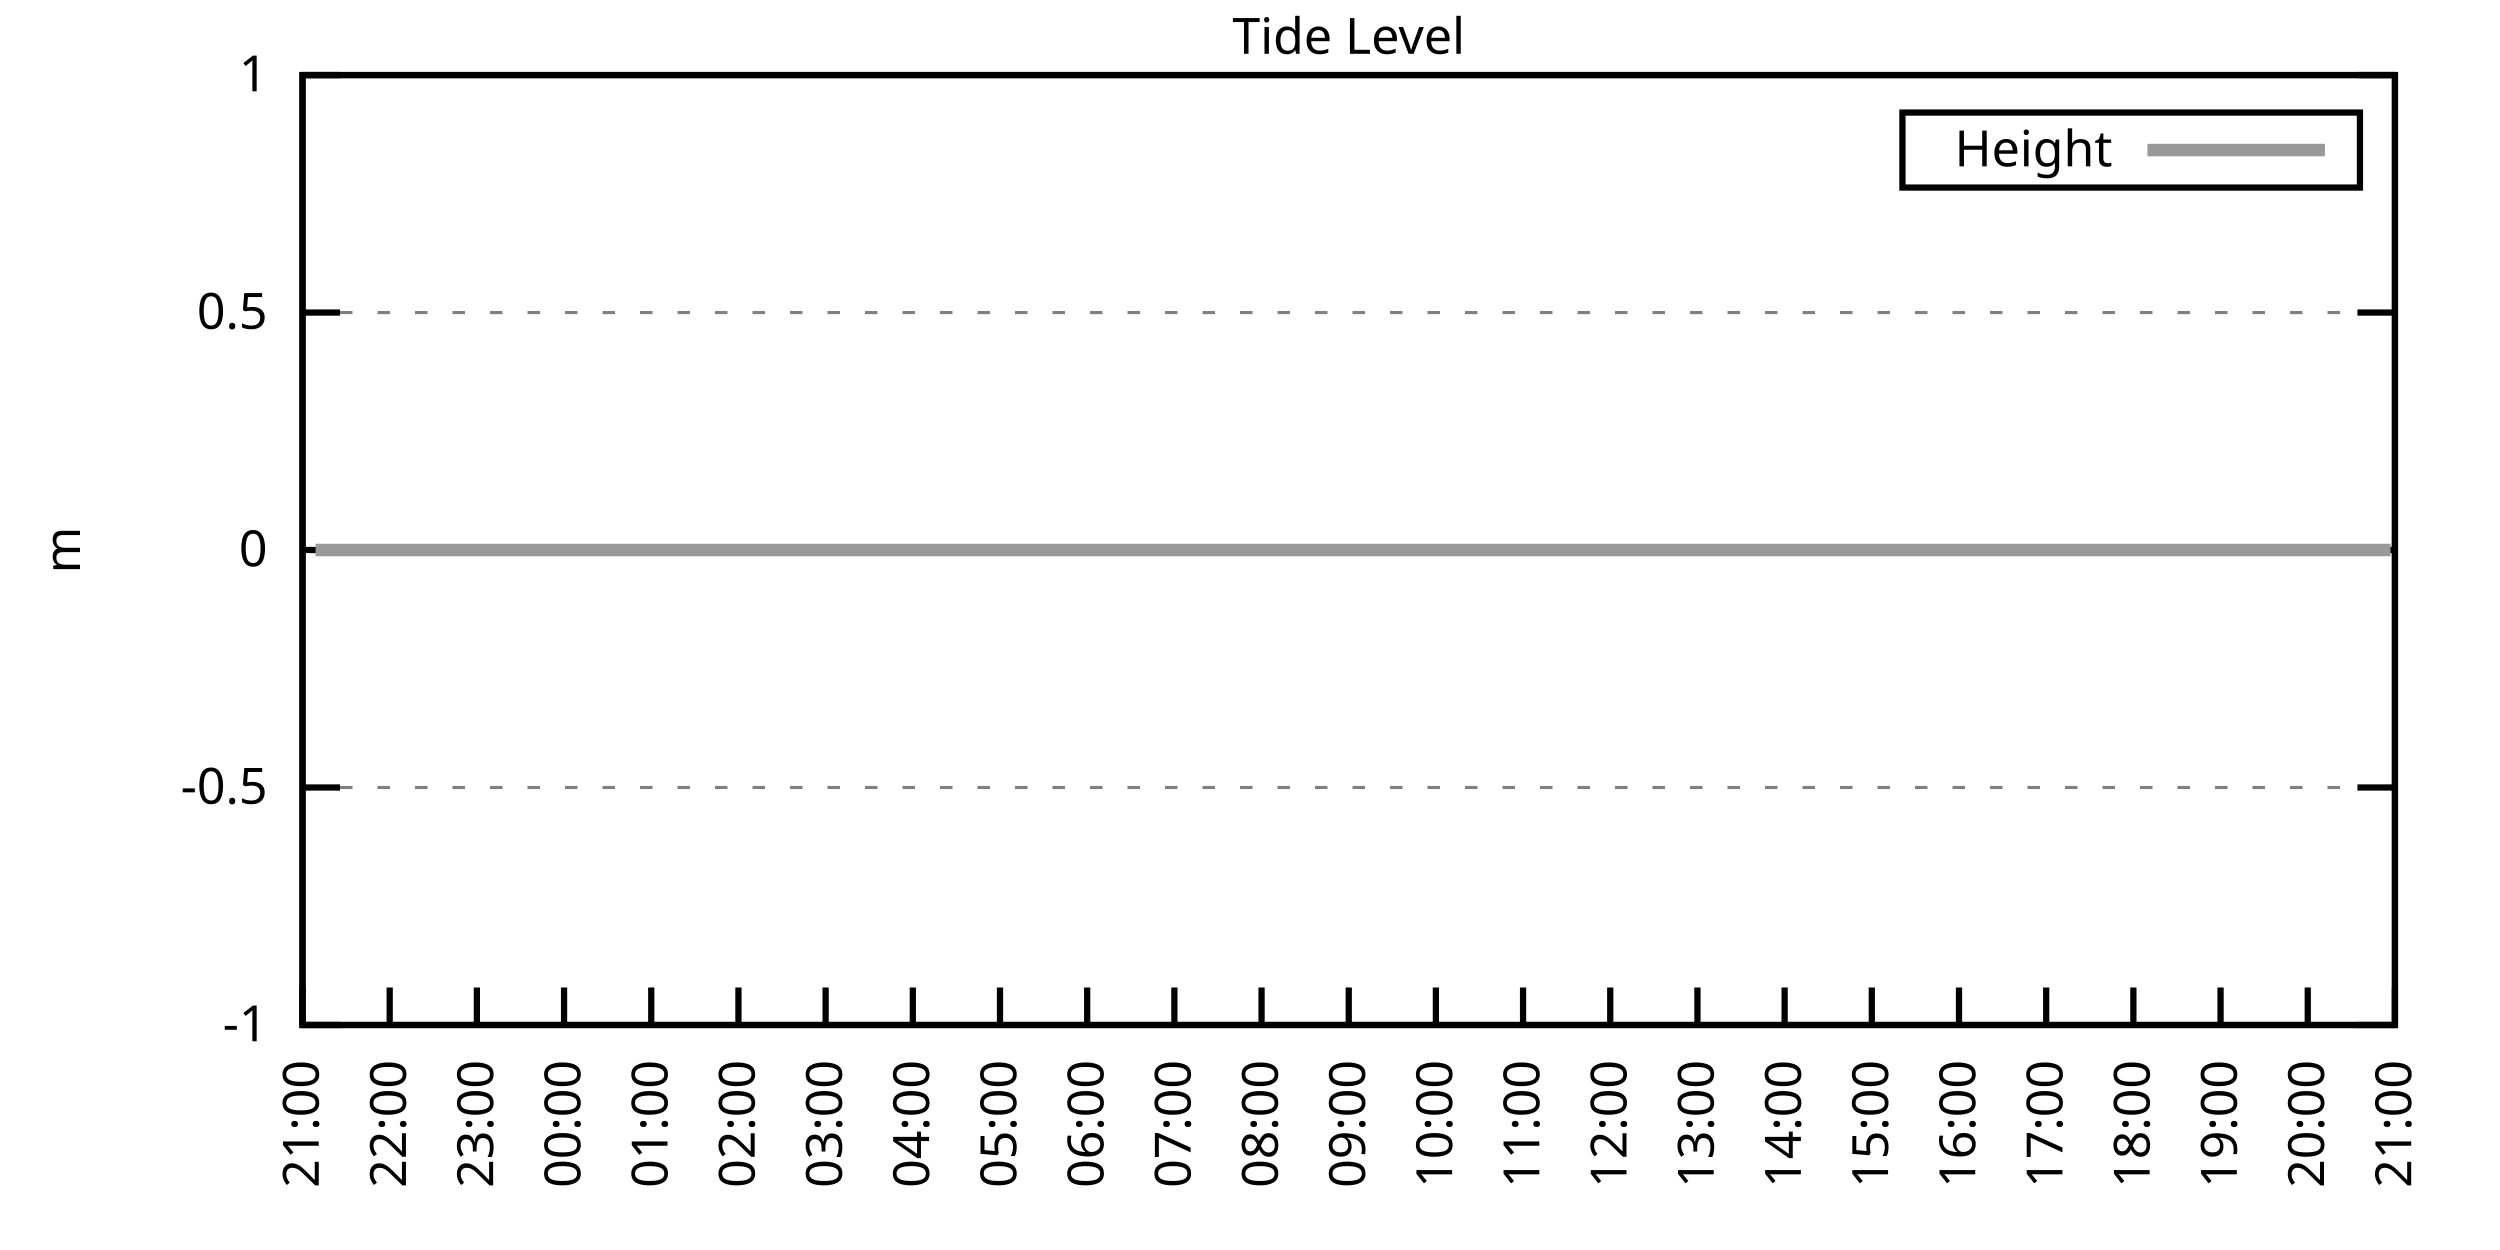
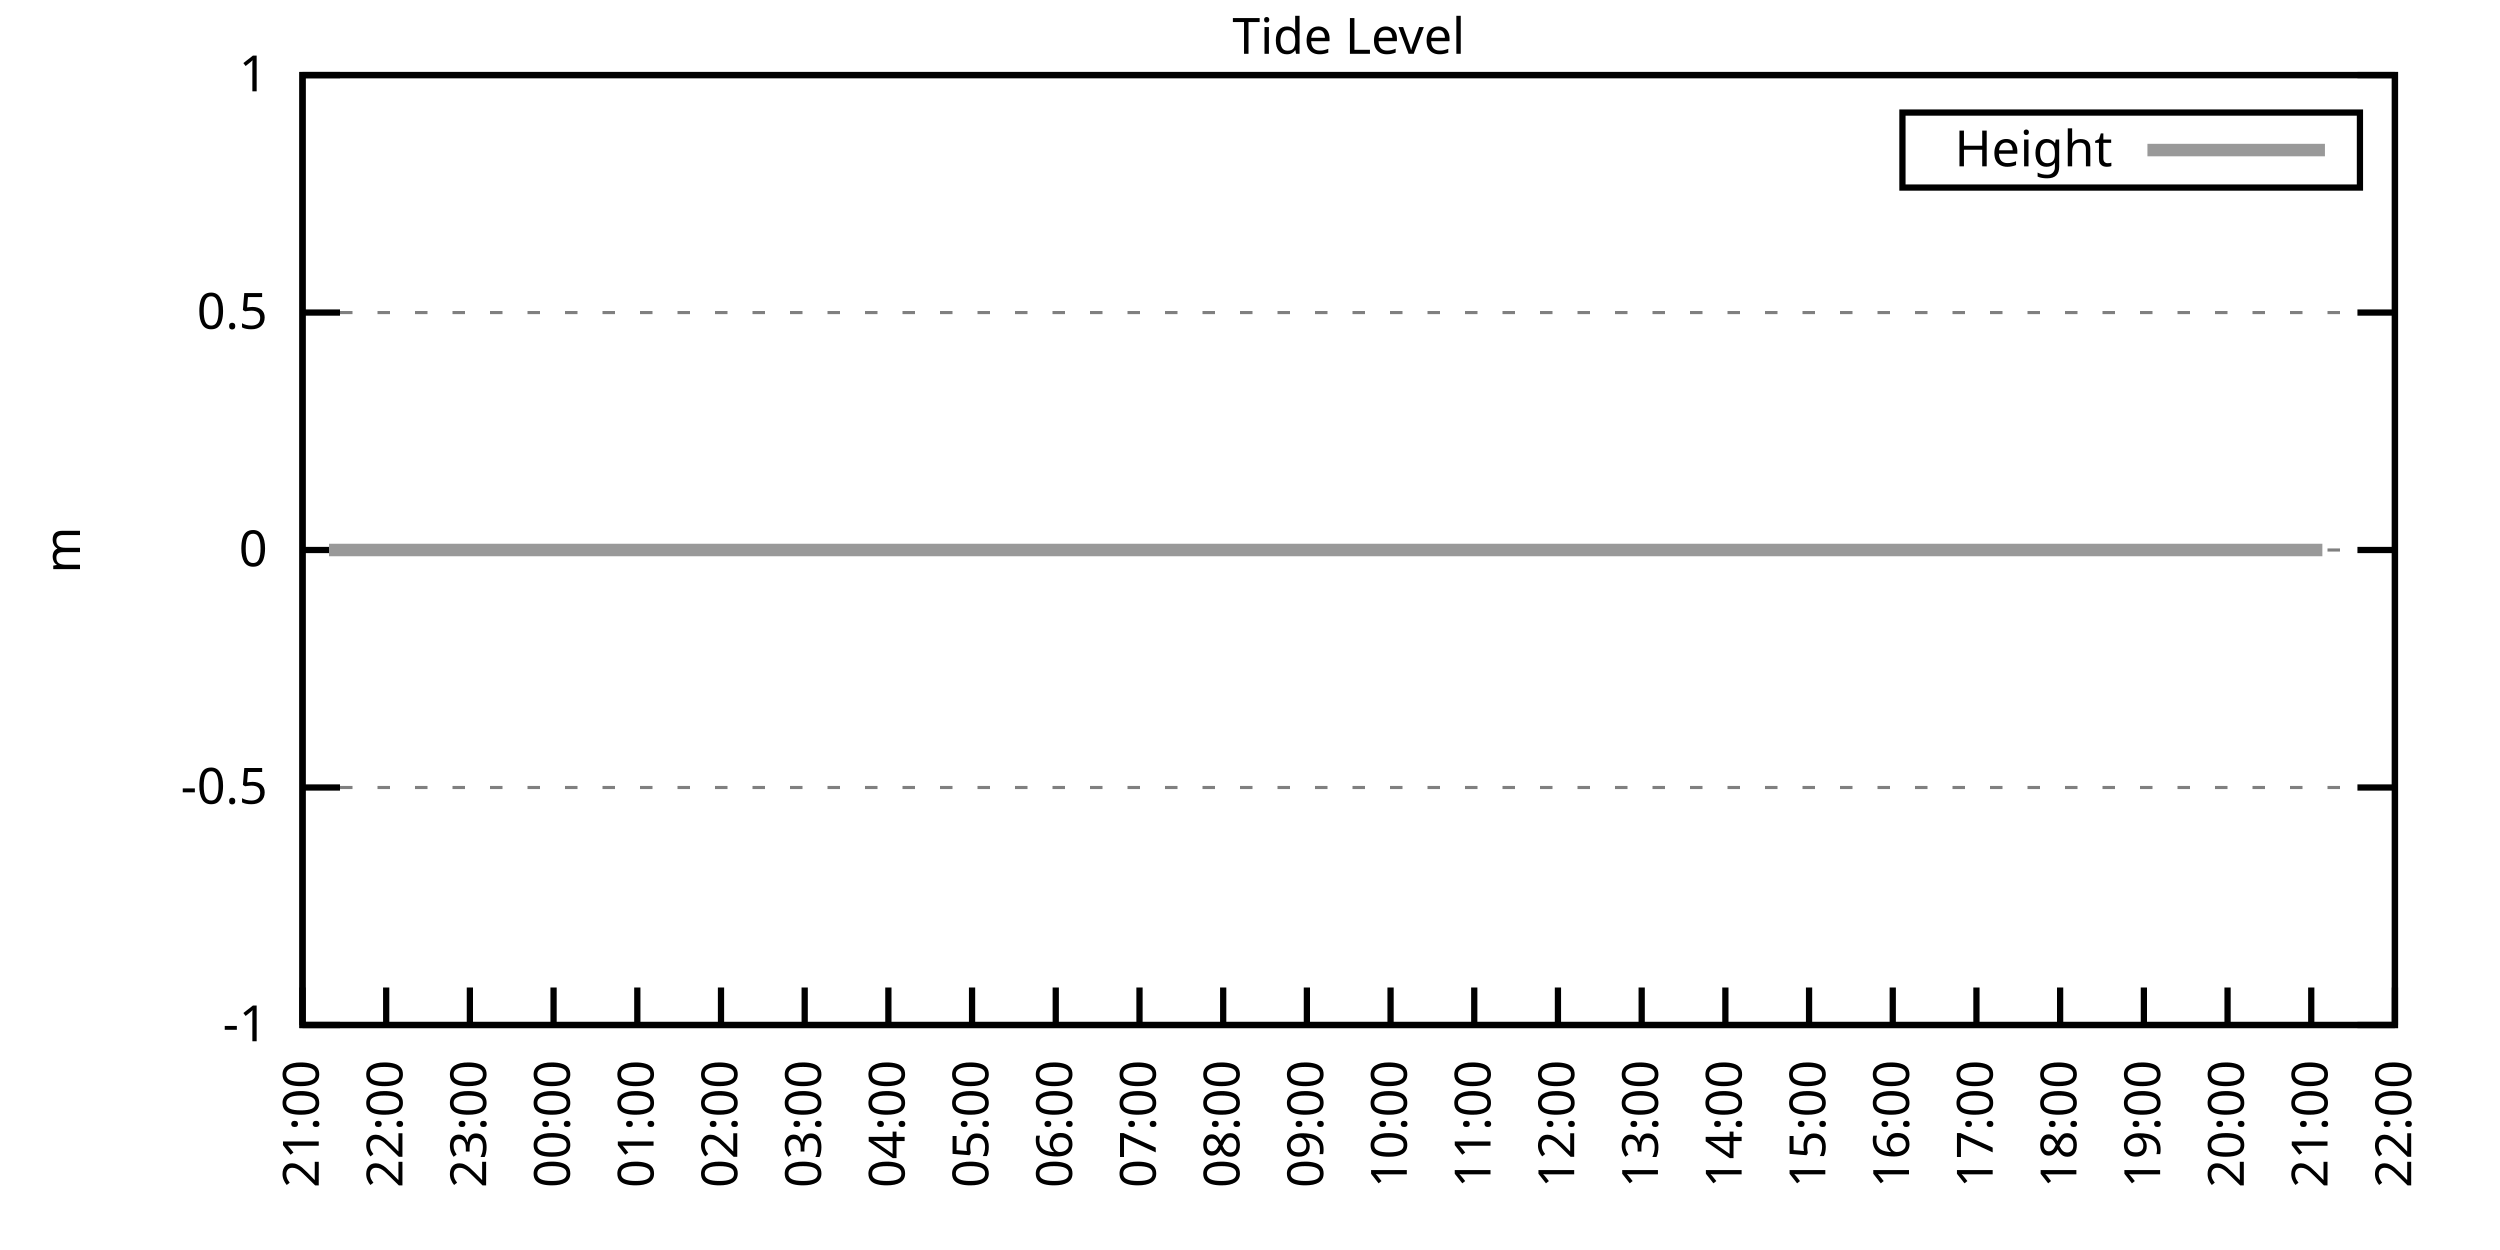
<svg xmlns="http://www.w3.org/2000/svg" xmlns:xlink="http://www.w3.org/1999/xlink" width="400" height="200" viewBox="0 0 400 200">
  <g id="gnuplot_canvas">
    <rect x="0" y="0" width="400" height="200" fill="none" />
    <defs>
      <circle id="gpDot" r="0.5" stroke-width="0.5" stroke="currentColor" />
      <path id="gpPt0" stroke-width="0.333" stroke="currentColor" d="M-1,0 h2 M0,-1 v2" />
      <path id="gpPt1" stroke-width="0.333" stroke="currentColor" d="M-1,-1 L1,1 M1,-1 L-1,1" />
      <path id="gpPt2" stroke-width="0.333" stroke="currentColor" d="M-1,0 L1,0 M0,-1 L0,1 M-1,-1 L1,1 M-1,1 L1,-1" />
      <rect id="gpPt3" stroke-width="0.333" stroke="currentColor" x="-1" y="-1" width="2" height="2" />
      <rect id="gpPt4" stroke-width="0.333" stroke="currentColor" fill="currentColor" x="-1" y="-1" width="2" height="2" />
      <circle id="gpPt5" stroke-width="0.333" stroke="currentColor" cx="0" cy="0" r="1" />
      <use xlink:href="#gpPt5" id="gpPt6" fill="currentColor" stroke="none" />
      <path id="gpPt7" stroke-width="0.333" stroke="currentColor" d="M0,-1.33 L-1.33,0.67 L1.33,0.67 z" />
      <use xlink:href="#gpPt7" id="gpPt8" fill="currentColor" stroke="none" />
      <use xlink:href="#gpPt7" id="gpPt9" stroke="currentColor" transform="rotate(180)" />
      <use xlink:href="#gpPt9" id="gpPt10" fill="currentColor" stroke="none" />
      <use xlink:href="#gpPt3" id="gpPt11" stroke="currentColor" transform="rotate(45)" />
      <use xlink:href="#gpPt11" id="gpPt12" fill="currentColor" stroke="none" />
      <path id="gpPt13" stroke-width="0.333" stroke="currentColor" d="M0,1.330 L1.265,0.411 L0.782,-1.067 L-0.782,-1.076 L-1.265,0.411 z" />
      <use xlink:href="#gpPt13" id="gpPt14" fill="currentColor" stroke="none" />
      <filter id="textbox" filterUnits="objectBoundingBox" x="0" y="0" height="1" width="1">
        <feFlood flood-color="white" flood-opacity="1" result="bgnd" />
        <feComposite in="SourceGraphic" in2="bgnd" operator="atop" />
      </filter>
      <filter id="greybox" filterUnits="objectBoundingBox" x="0" y="0" height="1" width="1">
        <feFlood flood-color="lightgrey" flood-opacity="1" result="grey" />
        <feComposite in="SourceGraphic" in2="grey" operator="atop" />
      </filter>
    </defs>
    <g fill="none" color="white" stroke="currentColor" stroke-width="1.00" stroke-linecap="butt" stroke-linejoin="miter">
</g>
    <g fill="none" color="black" stroke="currentColor" stroke-width="1.00" stroke-linecap="butt" stroke-linejoin="miter">
      <g stroke="none" shape-rendering="crispEdges">
        <polygon fill="rgb(255, 255, 255)" points="48.40,164.00 383.18,164.00 383.18,12.02 48.40,12.02 " />
      </g>
    </g>
    <g fill="none" color="black" stroke="currentColor" stroke-width="1.00" stroke-linecap="butt" stroke-linejoin="miter">
</g>
    <g fill="none" color="black" stroke="black" stroke-width="0.50" stroke-linecap="butt" stroke-linejoin="miter">
</g>
    <g fill="none" color="gray" stroke="currentColor" stroke-width="0.50" stroke-linecap="butt" stroke-linejoin="miter">
      <path stroke="gray" stroke-dasharray="2,4" class="gridline" d="M48.40,164.00 L383.19,164.00  " />
    </g>
    <g fill="none" color="gray" stroke="gray" stroke-width="1.00" stroke-linecap="butt" stroke-linejoin="miter">
</g>
    <g fill="none" color="black" stroke="currentColor" stroke-width="1.00" stroke-linecap="butt" stroke-linejoin="miter">
      <path stroke="black" d="M48.40,164.00 L54.40,164.00 M383.19,164.00 L377.19,164.00  " />
      <g transform="translate(42.80,166.60)" stroke="none" fill="black" font-family="Sans" font-size="8.00" text-anchor="end">
        <text>
          <tspan font-family="Sans">-1</tspan>
        </text>
      </g>
    </g>
    <g fill="none" color="black" stroke="currentColor" stroke-width="1.00" stroke-linecap="butt" stroke-linejoin="miter">
</g>
    <g fill="none" color="black" stroke="black" stroke-width="0.50" stroke-linecap="butt" stroke-linejoin="miter">
</g>
    <g fill="none" color="gray" stroke="currentColor" stroke-width="0.50" stroke-linecap="butt" stroke-linejoin="miter">
      <path stroke="gray" stroke-dasharray="2,4" class="gridline" d="M48.40,126.00 L383.19,126.00  " />
    </g>
    <g fill="none" color="gray" stroke="gray" stroke-width="1.00" stroke-linecap="butt" stroke-linejoin="miter">
</g>
    <g fill="none" color="black" stroke="currentColor" stroke-width="1.00" stroke-linecap="butt" stroke-linejoin="miter">
      <path stroke="black" d="M48.40,126.00 L54.40,126.00 M383.19,126.00 L377.19,126.00  " />
      <g transform="translate(42.80,128.60)" stroke="none" fill="black" font-family="Sans" font-size="8.00" text-anchor="end">
        <text>
          <tspan font-family="Sans">-0.5</tspan>
        </text>
      </g>
    </g>
    <g fill="none" color="black" stroke="currentColor" stroke-width="1.00" stroke-linecap="butt" stroke-linejoin="miter">
</g>
    <g fill="none" color="black" stroke="black" stroke-width="0.50" stroke-linecap="butt" stroke-linejoin="miter">
</g>
    <g fill="none" color="gray" stroke="currentColor" stroke-width="0.50" stroke-linecap="butt" stroke-linejoin="miter">
      <path stroke="gray" stroke-dasharray="2,4" class="gridline" d="M48.40,88.00 L383.19,88.00  " />
    </g>
    <g fill="none" color="gray" stroke="gray" stroke-width="1.00" stroke-linecap="butt" stroke-linejoin="miter">
</g>
    <g fill="none" color="black" stroke="currentColor" stroke-width="1.00" stroke-linecap="butt" stroke-linejoin="miter">
      <path stroke="black" d="M48.40,88.00 L54.40,88.00 M383.19,88.00 L377.19,88.00  " />
      <g transform="translate(42.80,90.60)" stroke="none" fill="black" font-family="Sans" font-size="8.00" text-anchor="end">
        <text>
          <tspan font-family="Sans"> 0</tspan>
        </text>
      </g>
    </g>
    <g fill="none" color="black" stroke="currentColor" stroke-width="1.00" stroke-linecap="butt" stroke-linejoin="miter">
</g>
    <g fill="none" color="black" stroke="black" stroke-width="0.50" stroke-linecap="butt" stroke-linejoin="miter">
</g>
    <g fill="none" color="gray" stroke="currentColor" stroke-width="0.50" stroke-linecap="butt" stroke-linejoin="miter">
      <path stroke="gray" stroke-dasharray="2,4" class="gridline" d="M48.40,50.01 L383.19,50.01  " />
    </g>
    <g fill="none" color="gray" stroke="gray" stroke-width="1.00" stroke-linecap="butt" stroke-linejoin="miter">
</g>
    <g fill="none" color="black" stroke="currentColor" stroke-width="1.00" stroke-linecap="butt" stroke-linejoin="miter">
      <path stroke="black" d="M48.40,50.01 L54.40,50.01 M383.19,50.01 L377.19,50.01  " />
      <g transform="translate(42.80,52.61)" stroke="none" fill="black" font-family="Sans" font-size="8.00" text-anchor="end">
        <text>
          <tspan font-family="Sans"> 0.5</tspan>
        </text>
      </g>
    </g>
    <g fill="none" color="black" stroke="currentColor" stroke-width="1.00" stroke-linecap="butt" stroke-linejoin="miter">
</g>
    <g fill="none" color="black" stroke="black" stroke-width="0.50" stroke-linecap="butt" stroke-linejoin="miter">
</g>
    <g fill="none" color="gray" stroke="currentColor" stroke-width="0.50" stroke-linecap="butt" stroke-linejoin="miter">
      <path stroke="gray" stroke-dasharray="2,4" class="gridline" d="M48.40,12.01 L383.19,12.01  " />
    </g>
    <g fill="none" color="gray" stroke="gray" stroke-width="1.00" stroke-linecap="butt" stroke-linejoin="miter">
</g>
    <g fill="none" color="black" stroke="currentColor" stroke-width="1.00" stroke-linecap="butt" stroke-linejoin="miter">
      <path stroke="black" d="M48.40,12.01 L54.40,12.01 M383.19,12.01 L377.19,12.01  " />
      <g transform="translate(42.80,14.61)" stroke="none" fill="black" font-family="Sans" font-size="8.00" text-anchor="end">
        <text>
          <tspan font-family="Sans"> 1</tspan>
        </text>
      </g>
    </g>
    <g fill="none" color="black" stroke="currentColor" stroke-width="1.00" stroke-linecap="butt" stroke-linejoin="miter">
      <path stroke="black" d="M48.40,164.00 L48.40,158.00  " />
      <g transform="translate(51.00,169.60) rotate(270.00)" stroke="none" fill="black" font-family="Sans" font-size="8.00" text-anchor="end">
        <text>
          <tspan font-family="Sans">21:00</tspan>
        </text>
      </g>
    </g>
    <g fill="none" color="black" stroke="currentColor" stroke-width="1.00" stroke-linecap="butt" stroke-linejoin="miter">
-       <path stroke="black" d="M62.35,164.00 L62.35,158.00  " />
-       <g transform="translate(64.95,169.60) rotate(270.00)" stroke="none" fill="black" font-family="Sans" font-size="8.00" text-anchor="end">
+       <path stroke="black" d="M61.79,164.00 L61.79,158.00  " />
+       <g transform="translate(64.39,169.60) rotate(270.00)" stroke="none" fill="black" font-family="Sans" font-size="8.00" text-anchor="end">
        <text>
          <tspan font-family="Sans">22:00</tspan>
        </text>
      </g>
    </g>
    <g fill="none" color="black" stroke="currentColor" stroke-width="1.00" stroke-linecap="butt" stroke-linejoin="miter">
-       <path stroke="black" d="M76.30,164.00 L76.30,158.00  " />
-       <g transform="translate(78.90,169.60) rotate(270.00)" stroke="none" fill="black" font-family="Sans" font-size="8.00" text-anchor="end">
+       <path stroke="black" d="M75.18,164.00 L75.18,158.00  " />
+       <g transform="translate(77.78,169.60) rotate(270.00)" stroke="none" fill="black" font-family="Sans" font-size="8.00" text-anchor="end">
        <text>
          <tspan font-family="Sans">23:00</tspan>
        </text>
      </g>
    </g>
    <g fill="none" color="black" stroke="currentColor" stroke-width="1.00" stroke-linecap="butt" stroke-linejoin="miter">
-       <path stroke="black" d="M90.25,164.00 L90.25,158.00  " />
-       <g transform="translate(92.85,169.60) rotate(270.00)" stroke="none" fill="black" font-family="Sans" font-size="8.00" text-anchor="end">
+       <path stroke="black" d="M88.57,164.00 L88.57,158.00  " />
+       <g transform="translate(91.17,169.60) rotate(270.00)" stroke="none" fill="black" font-family="Sans" font-size="8.00" text-anchor="end">
        <text>
          <tspan font-family="Sans">00:00</tspan>
        </text>
      </g>
    </g>
    <g fill="none" color="black" stroke="currentColor" stroke-width="1.00" stroke-linecap="butt" stroke-linejoin="miter">
-       <path stroke="black" d="M104.20,164.00 L104.20,158.00  " />
-       <g transform="translate(106.80,169.60) rotate(270.00)" stroke="none" fill="black" font-family="Sans" font-size="8.00" text-anchor="end">
+       <path stroke="black" d="M101.97,164.00 L101.97,158.00  " />
+       <g transform="translate(104.57,169.60) rotate(270.00)" stroke="none" fill="black" font-family="Sans" font-size="8.00" text-anchor="end">
        <text>
          <tspan font-family="Sans">01:00</tspan>
        </text>
      </g>
    </g>
    <g fill="none" color="black" stroke="currentColor" stroke-width="1.00" stroke-linecap="butt" stroke-linejoin="miter">
-       <path stroke="black" d="M118.15,164.00 L118.15,158.00  " />
-       <g transform="translate(120.75,169.60) rotate(270.00)" stroke="none" fill="black" font-family="Sans" font-size="8.00" text-anchor="end">
+       <path stroke="black" d="M115.36,164.00 L115.36,158.00  " />
+       <g transform="translate(117.96,169.60) rotate(270.00)" stroke="none" fill="black" font-family="Sans" font-size="8.00" text-anchor="end">
        <text>
          <tspan font-family="Sans">02:00</tspan>
        </text>
      </g>
    </g>
    <g fill="none" color="black" stroke="currentColor" stroke-width="1.00" stroke-linecap="butt" stroke-linejoin="miter">
-       <path stroke="black" d="M132.10,164.00 L132.10,158.00  " />
-       <g transform="translate(134.70,169.60) rotate(270.00)" stroke="none" fill="black" font-family="Sans" font-size="8.00" text-anchor="end">
+       <path stroke="black" d="M128.75,164.00 L128.75,158.00  " />
+       <g transform="translate(131.35,169.60) rotate(270.00)" stroke="none" fill="black" font-family="Sans" font-size="8.00" text-anchor="end">
        <text>
          <tspan font-family="Sans">03:00</tspan>
        </text>
      </g>
    </g>
    <g fill="none" color="black" stroke="currentColor" stroke-width="1.00" stroke-linecap="butt" stroke-linejoin="miter">
-       <path stroke="black" d="M146.05,164.00 L146.05,158.00  " />
-       <g transform="translate(148.65,169.60) rotate(270.00)" stroke="none" fill="black" font-family="Sans" font-size="8.00" text-anchor="end">
+       <path stroke="black" d="M142.14,164.00 L142.14,158.00  " />
+       <g transform="translate(144.74,169.60) rotate(270.00)" stroke="none" fill="black" font-family="Sans" font-size="8.00" text-anchor="end">
        <text>
          <tspan font-family="Sans">04:00</tspan>
        </text>
      </g>
    </g>
    <g fill="none" color="black" stroke="currentColor" stroke-width="1.00" stroke-linecap="butt" stroke-linejoin="miter">
-       <path stroke="black" d="M160.00,164.00 L160.00,158.00  " />
-       <g transform="translate(162.60,169.60) rotate(270.00)" stroke="none" fill="black" font-family="Sans" font-size="8.00" text-anchor="end">
+       <path stroke="black" d="M155.53,164.00 L155.53,158.00  " />
+       <g transform="translate(158.13,169.60) rotate(270.00)" stroke="none" fill="black" font-family="Sans" font-size="8.00" text-anchor="end">
        <text>
          <tspan font-family="Sans">05:00</tspan>
        </text>
      </g>
    </g>
    <g fill="none" color="black" stroke="currentColor" stroke-width="1.00" stroke-linecap="butt" stroke-linejoin="miter">
-       <path stroke="black" d="M173.95,164.00 L173.95,158.00  " />
-       <g transform="translate(176.55,169.60) rotate(270.00)" stroke="none" fill="black" font-family="Sans" font-size="8.00" text-anchor="end">
+       <path stroke="black" d="M168.92,164.00 L168.92,158.00  " />
+       <g transform="translate(171.52,169.60) rotate(270.00)" stroke="none" fill="black" font-family="Sans" font-size="8.00" text-anchor="end">
        <text>
          <tspan font-family="Sans">06:00</tspan>
        </text>
      </g>
    </g>
    <g fill="none" color="black" stroke="currentColor" stroke-width="1.00" stroke-linecap="butt" stroke-linejoin="miter">
-       <path stroke="black" d="M187.90,164.00 L187.90,158.00  " />
-       <g transform="translate(190.50,169.60) rotate(270.00)" stroke="none" fill="black" font-family="Sans" font-size="8.00" text-anchor="end">
+       <path stroke="black" d="M182.32,164.00 L182.32,158.00  " />
+       <g transform="translate(184.92,169.60) rotate(270.00)" stroke="none" fill="black" font-family="Sans" font-size="8.00" text-anchor="end">
        <text>
          <tspan font-family="Sans">07:00</tspan>
        </text>
      </g>
    </g>
    <g fill="none" color="black" stroke="currentColor" stroke-width="1.00" stroke-linecap="butt" stroke-linejoin="miter">
-       <path stroke="black" d="M201.85,164.00 L201.85,158.00  " />
-       <g transform="translate(204.45,169.60) rotate(270.00)" stroke="none" fill="black" font-family="Sans" font-size="8.00" text-anchor="end">
+       <path stroke="black" d="M195.71,164.00 L195.71,158.00  " />
+       <g transform="translate(198.31,169.60) rotate(270.00)" stroke="none" fill="black" font-family="Sans" font-size="8.00" text-anchor="end">
        <text>
          <tspan font-family="Sans">08:00</tspan>
        </text>
      </g>
    </g>
    <g fill="none" color="black" stroke="currentColor" stroke-width="1.00" stroke-linecap="butt" stroke-linejoin="miter">
-       <path stroke="black" d="M215.80,164.00 L215.80,158.00  " />
-       <g transform="translate(218.40,169.60) rotate(270.00)" stroke="none" fill="black" font-family="Sans" font-size="8.00" text-anchor="end">
+       <path stroke="black" d="M209.10,164.00 L209.10,158.00  " />
+       <g transform="translate(211.70,169.60) rotate(270.00)" stroke="none" fill="black" font-family="Sans" font-size="8.00" text-anchor="end">
        <text>
          <tspan font-family="Sans">09:00</tspan>
        </text>
      </g>
    </g>
    <g fill="none" color="black" stroke="currentColor" stroke-width="1.00" stroke-linecap="butt" stroke-linejoin="miter">
-       <path stroke="black" d="M229.74,164.00 L229.74,158.00  " />
-       <g transform="translate(232.34,169.60) rotate(270.00)" stroke="none" fill="black" font-family="Sans" font-size="8.00" text-anchor="end">
+       <path stroke="black" d="M222.49,164.00 L222.49,158.00  " />
+       <g transform="translate(225.09,169.60) rotate(270.00)" stroke="none" fill="black" font-family="Sans" font-size="8.00" text-anchor="end">
        <text>
          <tspan font-family="Sans">10:00</tspan>
        </text>
      </g>
    </g>
    <g fill="none" color="black" stroke="currentColor" stroke-width="1.00" stroke-linecap="butt" stroke-linejoin="miter">
-       <path stroke="black" d="M243.69,164.00 L243.69,158.00  " />
-       <g transform="translate(246.29,169.60) rotate(270.00)" stroke="none" fill="black" font-family="Sans" font-size="8.00" text-anchor="end">
+       <path stroke="black" d="M235.88,164.00 L235.88,158.00  " />
+       <g transform="translate(238.48,169.60) rotate(270.00)" stroke="none" fill="black" font-family="Sans" font-size="8.00" text-anchor="end">
        <text>
          <tspan font-family="Sans">11:00</tspan>
        </text>
      </g>
    </g>
    <g fill="none" color="black" stroke="currentColor" stroke-width="1.00" stroke-linecap="butt" stroke-linejoin="miter">
-       <path stroke="black" d="M257.64,164.00 L257.64,158.00  " />
-       <g transform="translate(260.24,169.60) rotate(270.00)" stroke="none" fill="black" font-family="Sans" font-size="8.00" text-anchor="end">
+       <path stroke="black" d="M249.27,164.00 L249.27,158.00  " />
+       <g transform="translate(251.87,169.60) rotate(270.00)" stroke="none" fill="black" font-family="Sans" font-size="8.00" text-anchor="end">
        <text>
          <tspan font-family="Sans">12:00</tspan>
        </text>
      </g>
    </g>
    <g fill="none" color="black" stroke="currentColor" stroke-width="1.00" stroke-linecap="butt" stroke-linejoin="miter">
-       <path stroke="black" d="M271.59,164.00 L271.59,158.00  " />
-       <g transform="translate(274.19,169.60) rotate(270.00)" stroke="none" fill="black" font-family="Sans" font-size="8.00" text-anchor="end">
+       <path stroke="black" d="M262.67,164.00 L262.67,158.00  " />
+       <g transform="translate(265.27,169.60) rotate(270.00)" stroke="none" fill="black" font-family="Sans" font-size="8.00" text-anchor="end">
        <text>
          <tspan font-family="Sans">13:00</tspan>
        </text>
      </g>
    </g>
    <g fill="none" color="black" stroke="currentColor" stroke-width="1.00" stroke-linecap="butt" stroke-linejoin="miter">
-       <path stroke="black" d="M285.54,164.00 L285.54,158.00  " />
-       <g transform="translate(288.14,169.60) rotate(270.00)" stroke="none" fill="black" font-family="Sans" font-size="8.00" text-anchor="end">
+       <path stroke="black" d="M276.06,164.00 L276.06,158.00  " />
+       <g transform="translate(278.66,169.60) rotate(270.00)" stroke="none" fill="black" font-family="Sans" font-size="8.00" text-anchor="end">
        <text>
          <tspan font-family="Sans">14:00</tspan>
        </text>
      </g>
    </g>
    <g fill="none" color="black" stroke="currentColor" stroke-width="1.00" stroke-linecap="butt" stroke-linejoin="miter">
-       <path stroke="black" d="M299.49,164.00 L299.49,158.00  " />
-       <g transform="translate(302.09,169.60) rotate(270.00)" stroke="none" fill="black" font-family="Sans" font-size="8.00" text-anchor="end">
+       <path stroke="black" d="M289.45,164.00 L289.45,158.00  " />
+       <g transform="translate(292.05,169.60) rotate(270.00)" stroke="none" fill="black" font-family="Sans" font-size="8.00" text-anchor="end">
        <text>
          <tspan font-family="Sans">15:00</tspan>
        </text>
      </g>
    </g>
    <g fill="none" color="black" stroke="currentColor" stroke-width="1.00" stroke-linecap="butt" stroke-linejoin="miter">
-       <path stroke="black" d="M313.44,164.00 L313.44,158.00  " />
-       <g transform="translate(316.04,169.60) rotate(270.00)" stroke="none" fill="black" font-family="Sans" font-size="8.00" text-anchor="end">
+       <path stroke="black" d="M302.84,164.00 L302.84,158.00  " />
+       <g transform="translate(305.44,169.60) rotate(270.00)" stroke="none" fill="black" font-family="Sans" font-size="8.00" text-anchor="end">
        <text>
          <tspan font-family="Sans">16:00</tspan>
        </text>
      </g>
    </g>
    <g fill="none" color="black" stroke="currentColor" stroke-width="1.00" stroke-linecap="butt" stroke-linejoin="miter">
-       <path stroke="black" d="M327.39,164.00 L327.39,158.00  " />
-       <g transform="translate(329.99,169.60) rotate(270.00)" stroke="none" fill="black" font-family="Sans" font-size="8.00" text-anchor="end">
+       <path stroke="black" d="M316.23,164.00 L316.23,158.00  " />
+       <g transform="translate(318.83,169.60) rotate(270.00)" stroke="none" fill="black" font-family="Sans" font-size="8.00" text-anchor="end">
        <text>
          <tspan font-family="Sans">17:00</tspan>
        </text>
      </g>
    </g>
    <g fill="none" color="black" stroke="currentColor" stroke-width="1.00" stroke-linecap="butt" stroke-linejoin="miter">
-       <path stroke="black" d="M341.34,164.00 L341.34,158.00  " />
-       <g transform="translate(343.94,169.60) rotate(270.00)" stroke="none" fill="black" font-family="Sans" font-size="8.00" text-anchor="end">
+       <path stroke="black" d="M329.62,164.00 L329.62,158.00  " />
+       <g transform="translate(332.22,169.60) rotate(270.00)" stroke="none" fill="black" font-family="Sans" font-size="8.00" text-anchor="end">
        <text>
          <tspan font-family="Sans">18:00</tspan>
        </text>
      </g>
    </g>
    <g fill="none" color="black" stroke="currentColor" stroke-width="1.00" stroke-linecap="butt" stroke-linejoin="miter">
-       <path stroke="black" d="M355.29,164.00 L355.29,158.00  " />
-       <g transform="translate(357.89,169.60) rotate(270.00)" stroke="none" fill="black" font-family="Sans" font-size="8.00" text-anchor="end">
+       <path stroke="black" d="M343.02,164.00 L343.02,158.00  " />
+       <g transform="translate(345.62,169.60) rotate(270.00)" stroke="none" fill="black" font-family="Sans" font-size="8.00" text-anchor="end">
        <text>
          <tspan font-family="Sans">19:00</tspan>
        </text>
      </g>
    </g>
    <g fill="none" color="black" stroke="currentColor" stroke-width="1.00" stroke-linecap="butt" stroke-linejoin="miter">
-       <path stroke="black" d="M369.24,164.00 L369.24,158.00  " />
-       <g transform="translate(371.84,169.60) rotate(270.00)" stroke="none" fill="black" font-family="Sans" font-size="8.00" text-anchor="end">
+       <path stroke="black" d="M356.41,164.00 L356.41,158.00  " />
+       <g transform="translate(359.01,169.60) rotate(270.00)" stroke="none" fill="black" font-family="Sans" font-size="8.00" text-anchor="end">
        <text>
          <tspan font-family="Sans">20:00</tspan>
+         </text>
+       </g>
+     </g>
+     <g fill="none" color="black" stroke="currentColor" stroke-width="1.00" stroke-linecap="butt" stroke-linejoin="miter">
+       <path stroke="black" d="M369.80,164.00 L369.80,158.00  " />
+       <g transform="translate(372.40,169.60) rotate(270.00)" stroke="none" fill="black" font-family="Sans" font-size="8.00" text-anchor="end">
+         <text>
+           <tspan font-family="Sans">21:00</tspan>
        </text>
      </g>
    </g>
    <g fill="none" color="black" stroke="currentColor" stroke-width="1.00" stroke-linecap="butt" stroke-linejoin="miter">
      <path stroke="black" d="M383.19,164.00 L383.19,158.00  " />
      <g transform="translate(385.79,169.60) rotate(270.00)" stroke="none" fill="black" font-family="Sans" font-size="8.00" text-anchor="end">
        <text>
-           <tspan font-family="Sans">21:00</tspan>
+           <tspan font-family="Sans">22:00</tspan>
        </text>
      </g>
    </g>
    <g fill="none" color="black" stroke="currentColor" stroke-width="1.00" stroke-linecap="butt" stroke-linejoin="miter">
</g>
    <g fill="none" color="black" stroke="currentColor" stroke-width="1.00" stroke-linecap="butt" stroke-linejoin="miter">
      <path stroke="black" d="M48.40,12.01 L48.40,164.00 L383.19,164.00 L383.19,12.01 L48.40,12.01 Z  " />
    </g>
    <g fill="none" color="black" stroke="currentColor" stroke-width="1.00" stroke-linecap="butt" stroke-linejoin="miter">
</g>
    <g fill="none" color="black" stroke="currentColor" stroke-width="1.00" stroke-linecap="butt" stroke-linejoin="miter">
      <path stroke="black" d="M304.39,30.01 L304.39,18.01 L377.59,18.01 L377.59,30.01 L304.39,30.01 Z  " />
    </g>
    <g id="Tide_level_plot_1">
      <g fill="none" color="white" stroke="black" stroke-width="2.00" stroke-linecap="butt" stroke-linejoin="miter">
</g>
      <g fill="none" color="black" stroke="currentColor" stroke-width="2.00" stroke-linecap="butt" stroke-linejoin="miter">
        <g transform="translate(337.99,26.61)" stroke="none" fill="black" font-family="Sans" font-size="8.00" text-anchor="end">
          <text>
            <tspan font-family="Sans">Height</tspan>
          </text>
        </g>
      </g>
      <g fill="none" color="black" stroke="currentColor" stroke-width="2.00" stroke-linecap="butt" stroke-linejoin="miter">
-         <path stroke="rgb(153, 153, 153)" d="M343.59,24.01 L371.99,24.01 M50.49,88.00 L52.82,88.00 L55.14,88.00 L57.47,88.00 L59.56,88.00 L61.88,88.00   L63.98,88.00 L66.77,88.00 L68.86,88.00 L71.18,88.00 L73.74,88.00 L75.60,88.00 L78.39,88.00 L80.48,88.00   L82.58,88.00 L85.13,88.00 L87.23,88.00 L89.78,88.00 L92.11,88.00 L94.20,88.00 L96.76,88.00 L99.32,88.00   L101.64,88.00 L103.50,88.00 L106.29,88.00 L108.15,88.00 L110.71,88.00 L113.27,88.00 L115.13,88.00 L117.22,88.00   L120.01,88.00 L122.33,88.00 L124.66,88.00 L126.98,88.00 L129.31,88.00 L131.63,88.00 L133.96,88.00 L136.51,88.00   L138.84,88.00 L141.16,88.00 L143.49,88.00 L145.58,88.00 L148.14,88.00 L150.23,88.00 L152.79,88.00 L154.65,88.00   L157.44,88.00 L159.53,88.00 L161.62,88.00 L164.18,88.00 L166.51,88.00 L168.83,88.00 L171.39,88.00 L173.48,88.00   L176.04,88.00 L178.13,88.00 L180.46,88.00 L182.55,88.00 L185.11,88.00 L187.43,88.00 L189.99,88.00 L192.08,88.00   L194.64,88.00 L196.96,88.00 L199.29,88.00 L201.61,88.00 L203.71,88.00 L206.03,88.00 L208.36,88.00 L210.68,88.00   L213.01,88.00 L215.56,88.00 L217.89,88.00 L219.98,88.00 L222.54,88.00 L224.86,88.00 L226.72,88.00 L229.05,88.00   L231.60,88.00 L233.93,88.00 L236.25,88.00 L238.81,88.00 L240.67,88.00 L243.00,88.00 L245.79,88.00 L247.88,88.00   L250.20,88.00 L252.53,88.00 L255.09,88.00 L257.18,88.00 L259.50,88.00 L262.06,88.00 L264.39,88.00 L266.48,88.00   L268.80,88.00 L271.36,88.00 L273.22,88.00 L275.78,88.00 L278.34,88.00 L280.66,88.00 L282.52,88.00 L285.08,88.00   L287.17,88.00 L289.96,88.00 L292.05,88.00 L294.15,88.00 L296.94,88.00 L299.03,88.00 L301.12,88.00 L303.91,88.00   L306.00,88.00 L308.56,88.00 L310.88,88.00 L312.98,88.00 L315.30,88.00 L317.63,88.00 L319.95,88.00 L322.28,88.00   L324.83,88.00 L327.16,88.00 L329.25,88.00 L331.58,88.00 L334.13,88.00 L336.23,88.00 L338.55,88.00 L340.88,88.00   L343.20,88.00 L345.53,88.00 L347.62,88.00 L350.41,88.00 L352.50,88.00 L354.59,88.00 L356.92,88.00 L359.24,88.00   L361.57,88.00 L364.13,88.00 L366.68,88.00 L368.78,88.00 L371.33,88.00 L373.19,88.00 L375.75,88.00 L378.08,88.00   L380.40,88.00 L382.49,88.00  " />
+         <path stroke="rgb(153, 153, 153)" d="M343.59,24.01 L371.99,24.01 M52.64,88.00 L54.87,88.00 L57.10,88.00 L59.11,88.00 L61.35,88.00 L63.35,88.00   L66.03,88.00 L68.04,88.00 L70.27,88.00 L72.73,88.00 L74.51,88.00 L77.19,88.00 L79.20,88.00 L81.21,88.00   L83.66,88.00 L85.67,88.00 L88.13,88.00 L90.36,88.00 L92.37,88.00 L94.82,88.00 L97.28,88.00 L99.51,88.00   L101.30,88.00 L103.98,88.00 L105.76,88.00 L108.22,88.00 L110.67,88.00 L112.46,88.00 L114.47,88.00 L117.14,88.00   L119.38,88.00 L121.61,88.00 L123.84,88.00 L126.07,88.00 L128.30,88.00 L130.54,88.00 L132.99,88.00 L135.22,88.00   L137.45,88.00 L139.69,88.00 L141.69,88.00 L144.15,88.00 L146.16,88.00 L148.61,88.00 L150.40,88.00 L153.08,88.00   L155.09,88.00 L157.10,88.00 L159.55,88.00 L161.78,88.00 L164.01,88.00 L166.47,88.00 L168.48,88.00 L170.93,88.00   L172.94,88.00 L175.17,88.00 L177.18,88.00 L179.64,88.00 L181.87,88.00 L184.32,88.00 L186.33,88.00 L188.79,88.00   L191.02,88.00 L193.25,88.00 L195.48,88.00 L197.49,88.00 L199.73,88.00 L201.96,88.00 L204.19,88.00 L206.42,88.00   L208.88,88.00 L211.11,88.00 L213.12,88.00 L215.57,88.00 L217.80,88.00 L219.59,88.00 L221.82,88.00 L224.28,88.00   L226.51,88.00 L228.74,88.00 L231.20,88.00 L232.98,88.00 L235.21,88.00 L237.89,88.00 L239.90,88.00 L242.13,88.00   L244.36,88.00 L246.82,88.00 L248.83,88.00 L251.06,88.00 L253.51,88.00 L255.75,88.00 L257.76,88.00 L259.99,88.00   L262.44,88.00 L264.23,88.00 L266.68,88.00 L269.14,88.00 L271.37,88.00 L273.16,88.00 L275.61,88.00 L277.62,88.00   L280.30,88.00 L282.31,88.00 L284.32,88.00 L286.99,88.00 L289.00,88.00 L291.01,88.00 L293.69,88.00 L295.70,88.00   L298.15,88.00 L300.39,88.00 L302.39,88.00 L304.63,88.00 L306.86,88.00 L309.09,88.00 L311.32,88.00 L313.78,88.00   L316.01,88.00 L318.02,88.00 L320.25,88.00 L322.70,88.00 L324.71,88.00 L326.95,88.00 L329.18,88.00 L331.41,88.00   L333.64,88.00 L335.65,88.00 L338.33,88.00 L340.34,88.00 L342.35,88.00 L344.58,88.00 L346.81,88.00 L349.04,88.00   L351.50,88.00 L353.95,88.00 L355.96,88.00 L358.42,88.00 L360.20,88.00 L362.66,88.00 L364.89,88.00 L367.12,88.00   L369.13,88.00 L371.58,88.00  " />
      </g>
    </g>
    <g fill="none" color="black" stroke="currentColor" stroke-width="2.00" stroke-linecap="butt" stroke-linejoin="miter">
</g>
    <g fill="none" color="black" stroke="black" stroke-width="1.00" stroke-linecap="butt" stroke-linejoin="miter">
</g>
    <g fill="none" color="black" stroke="currentColor" stroke-width="1.00" stroke-linecap="butt" stroke-linejoin="miter">
      <path stroke="black" d="M48.40,12.01 L48.40,164.00 L383.19,164.00 L383.19,12.01 L48.40,12.01 Z  " />
      <g transform="translate(12.80,88.01) rotate(270.00)" stroke="none" fill="black" font-family="Sans" font-size="8.00" text-anchor="middle">
        <text>
          <tspan font-family="Sans">m</tspan>
        </text>
      </g>
    </g>
    <g fill="none" color="black" stroke="currentColor" stroke-width="1.00" stroke-linecap="butt" stroke-linejoin="miter">
</g>
    <g fill="none" color="black" stroke="currentColor" stroke-width="1.00" stroke-linecap="butt" stroke-linejoin="miter">
      <g transform="translate(215.79,8.61)" stroke="none" fill="black" font-family="Sans" font-size="8.00" text-anchor="middle">
        <text>
          <tspan font-family="Sans">Tide Level</tspan>
        </text>
      </g>
    </g>
    <g fill="none" color="black" stroke="currentColor" stroke-width="1.00" stroke-linecap="butt" stroke-linejoin="miter">
</g>
  </g>
</svg>
